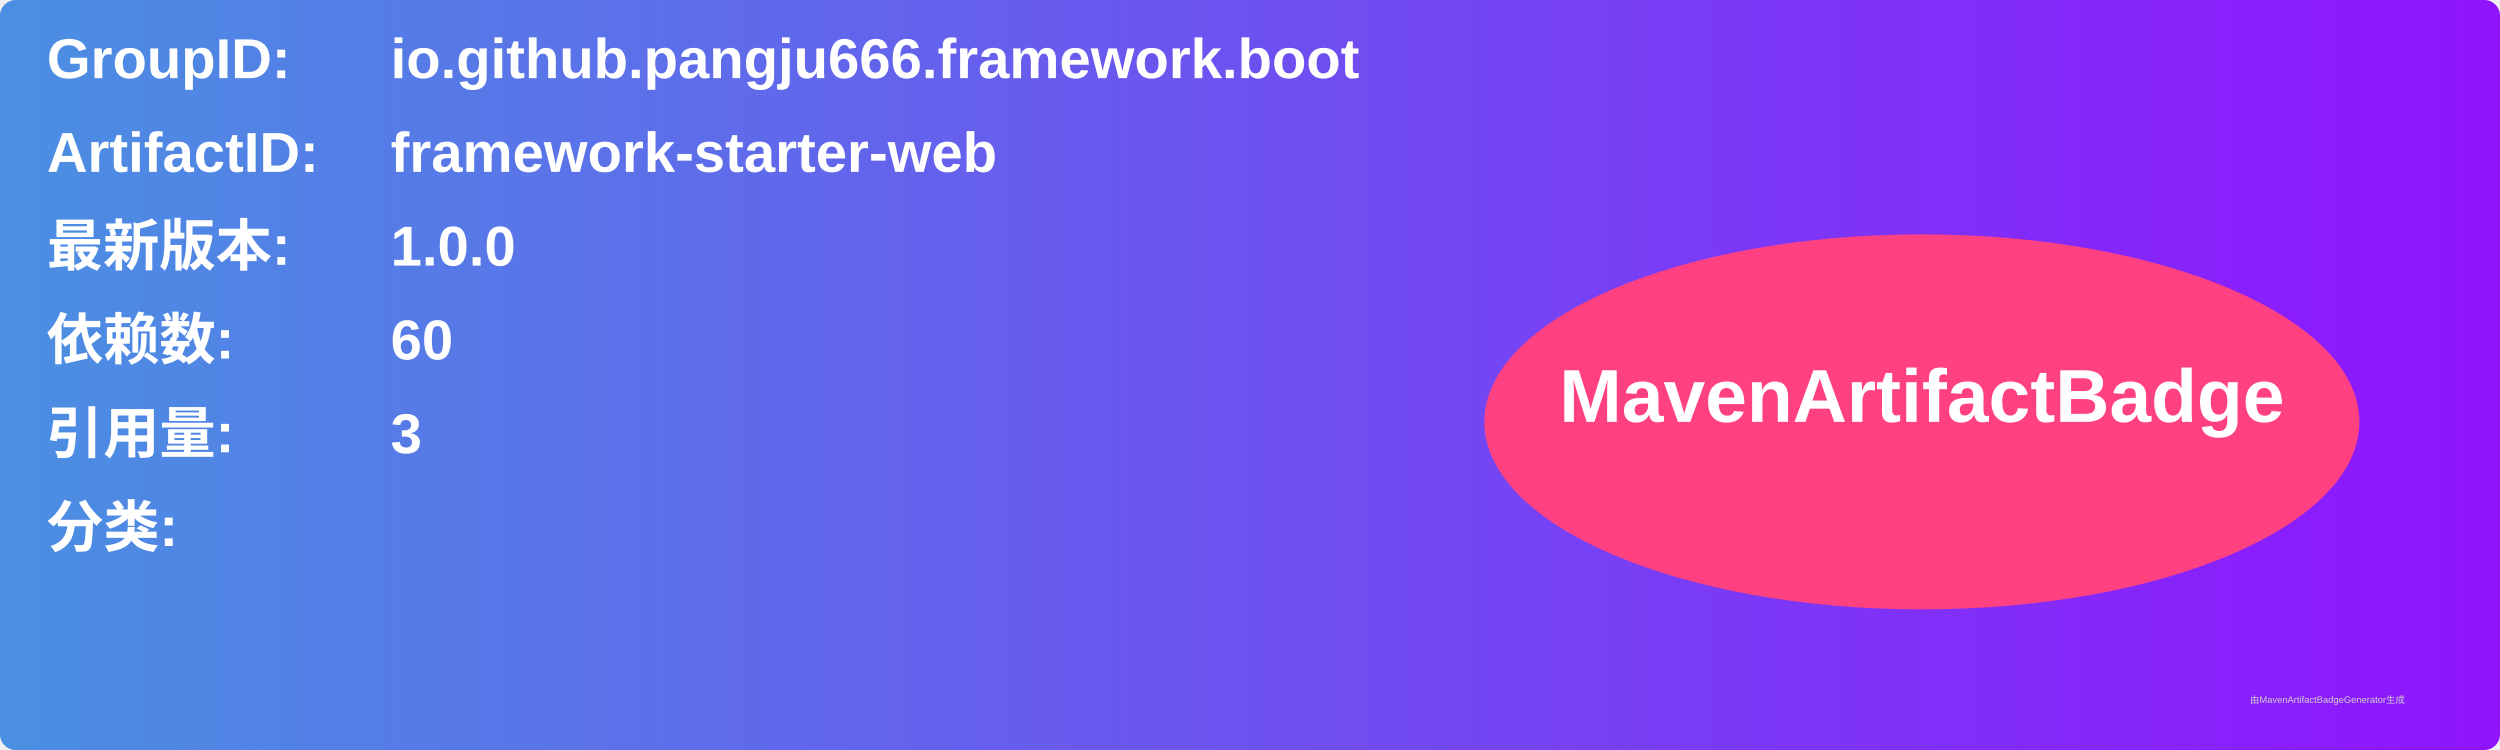
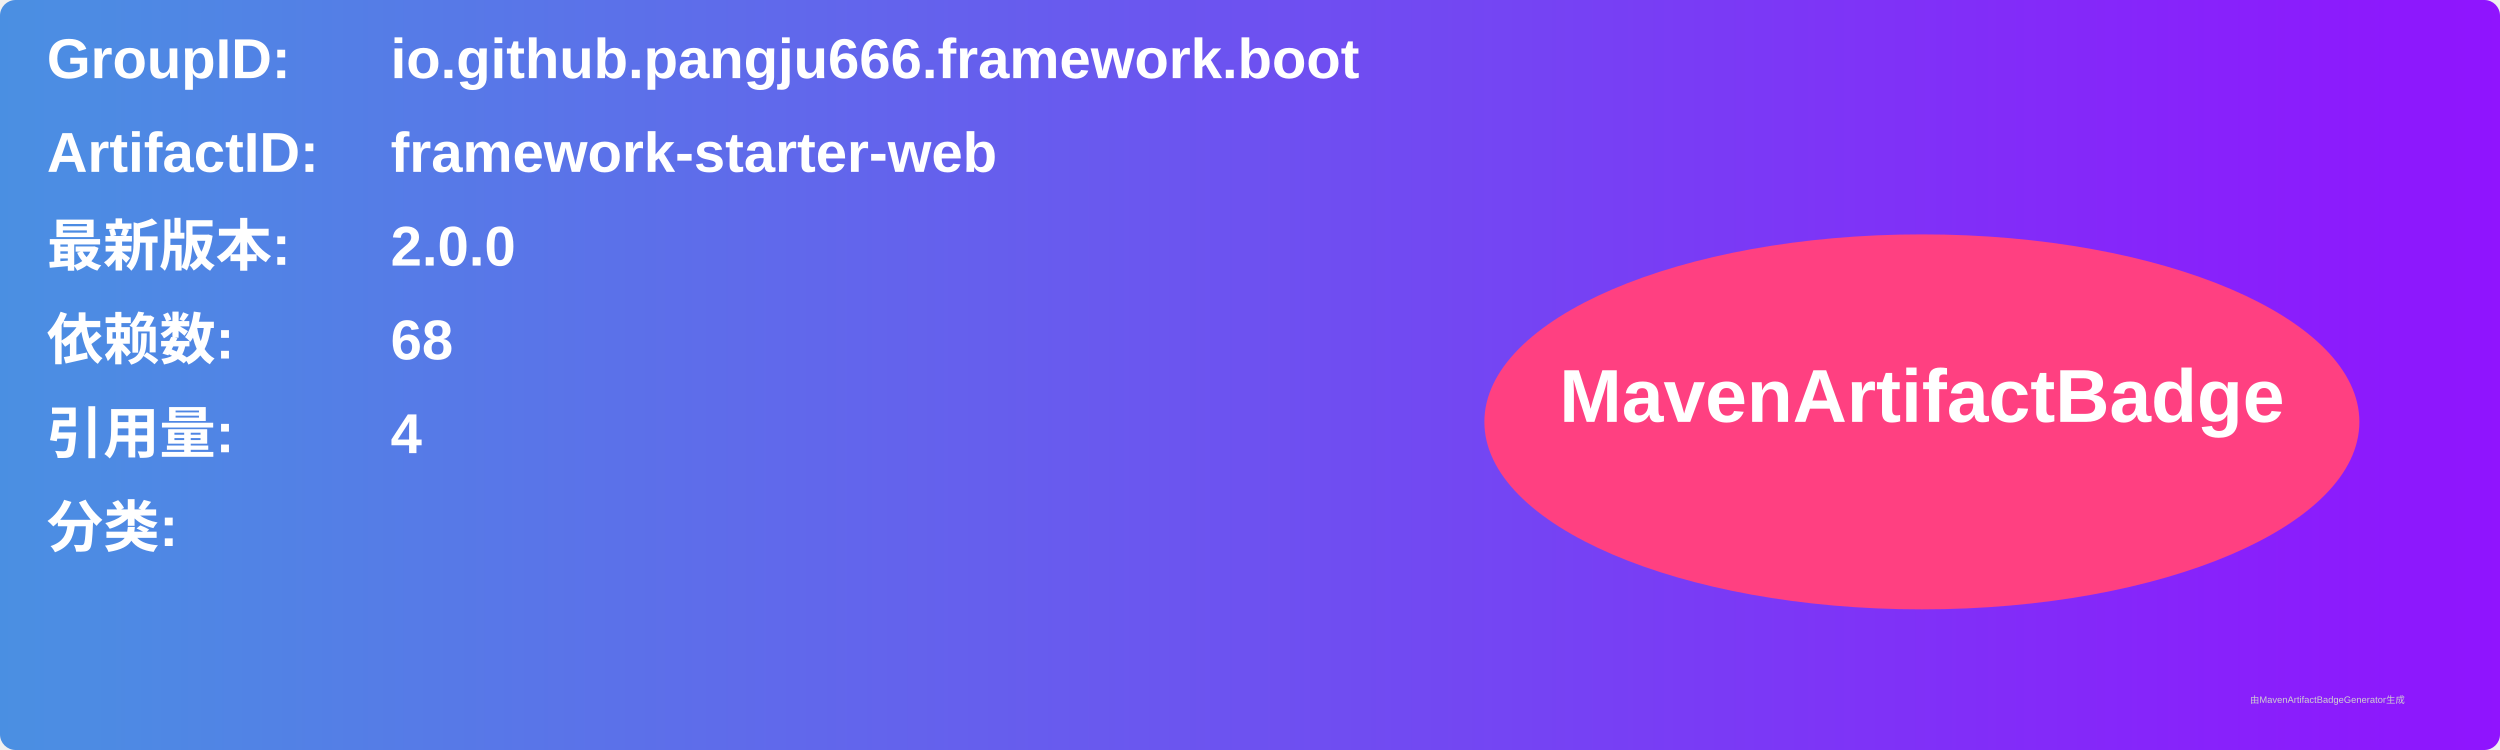
<svg xmlns="http://www.w3.org/2000/svg" width="800" height="240" viewBox="0 0 800 240">
  <linearGradient id="grad" x1="0%" y1="0%" x2="100%" y2="0%">
    <stop offset="0%" stop-color="#4a90e2" />
    <stop offset="100%" stop-color="#9013fe" />
  </linearGradient>
  <rect width="100%" height="100%" rx="5" ry="5" fill="url(#grad)" />
  <g transform="translate(15, 15)">
    <text x="0" y="10" font-family="Arial" font-size="18" fill="white" font-weight="bold" width="260">GroupID:</text>
    <text x="110" y="10" font-family="Arial" font-size="18" fill="white" font-weight="bold" width="460">io.github.pangju666.framework.boot</text>
    <text x="0" y="40" font-family="Arial" font-size="18" fill="white" font-weight="bold" width="260">ArtifactID:</text>
    <text x="110" y="40" font-family="Arial" font-size="18" fill="white" font-weight="bold" width="460">framework-starter-web</text>
    <text x="0" y="70" font-family="Arial" font-size="18" fill="white" font-weight="bold">最新版本:</text>
    <text x="110" y="70" font-family="Arial" font-size="18" fill="white" font-weight="bold">
-       <tspan font-weight="bold">1.0.0</tspan>
+       <tspan font-weight="bold">2.0.0</tspan>
    </text>
    <text x="0" y="100" font-family="Arial" font-size="18" fill="white" font-weight="bold">依赖数: </text>
    <text x="110" y="100" font-family="Arial" font-size="18" fill="white">
-       <tspan font-weight="bold">60</tspan>
+       <tspan font-weight="bold">68</tspan>
    </text>
    <text x="0" y="130" font-family="Arial" font-size="18" fill="white" font-weight="bold">引用量: </text>
    <text x="110" y="130" font-family="Arial" font-size="18" fill="white">
-       <tspan font-weight="bold">3</tspan>
+       <tspan font-weight="bold">4</tspan>
    </text>
    <text x="0" y="160" font-family="Arial" font-size="18" fill="white" font-weight="bold">分类:</text>
    <text x="10" y="190" font-family="Arial" font-size="10" fill="white">
      <tspan font-weight="bold" />
    </text>
    <ellipse cx="600" cy="120" rx="140" ry="60" fill="#ff4081" />
    <text x="600" y="120" text-anchor="middle" font-family="Arial" font-size="24" fill="white" font-weight="bold">MavenArtifactBadge</text>
  </g>
  <text x="720" y="225" font-family="Arial" font-size="3" fill="#d0d0d0">由MavenArtifactBadgeGenerator生成</text>
</svg>
